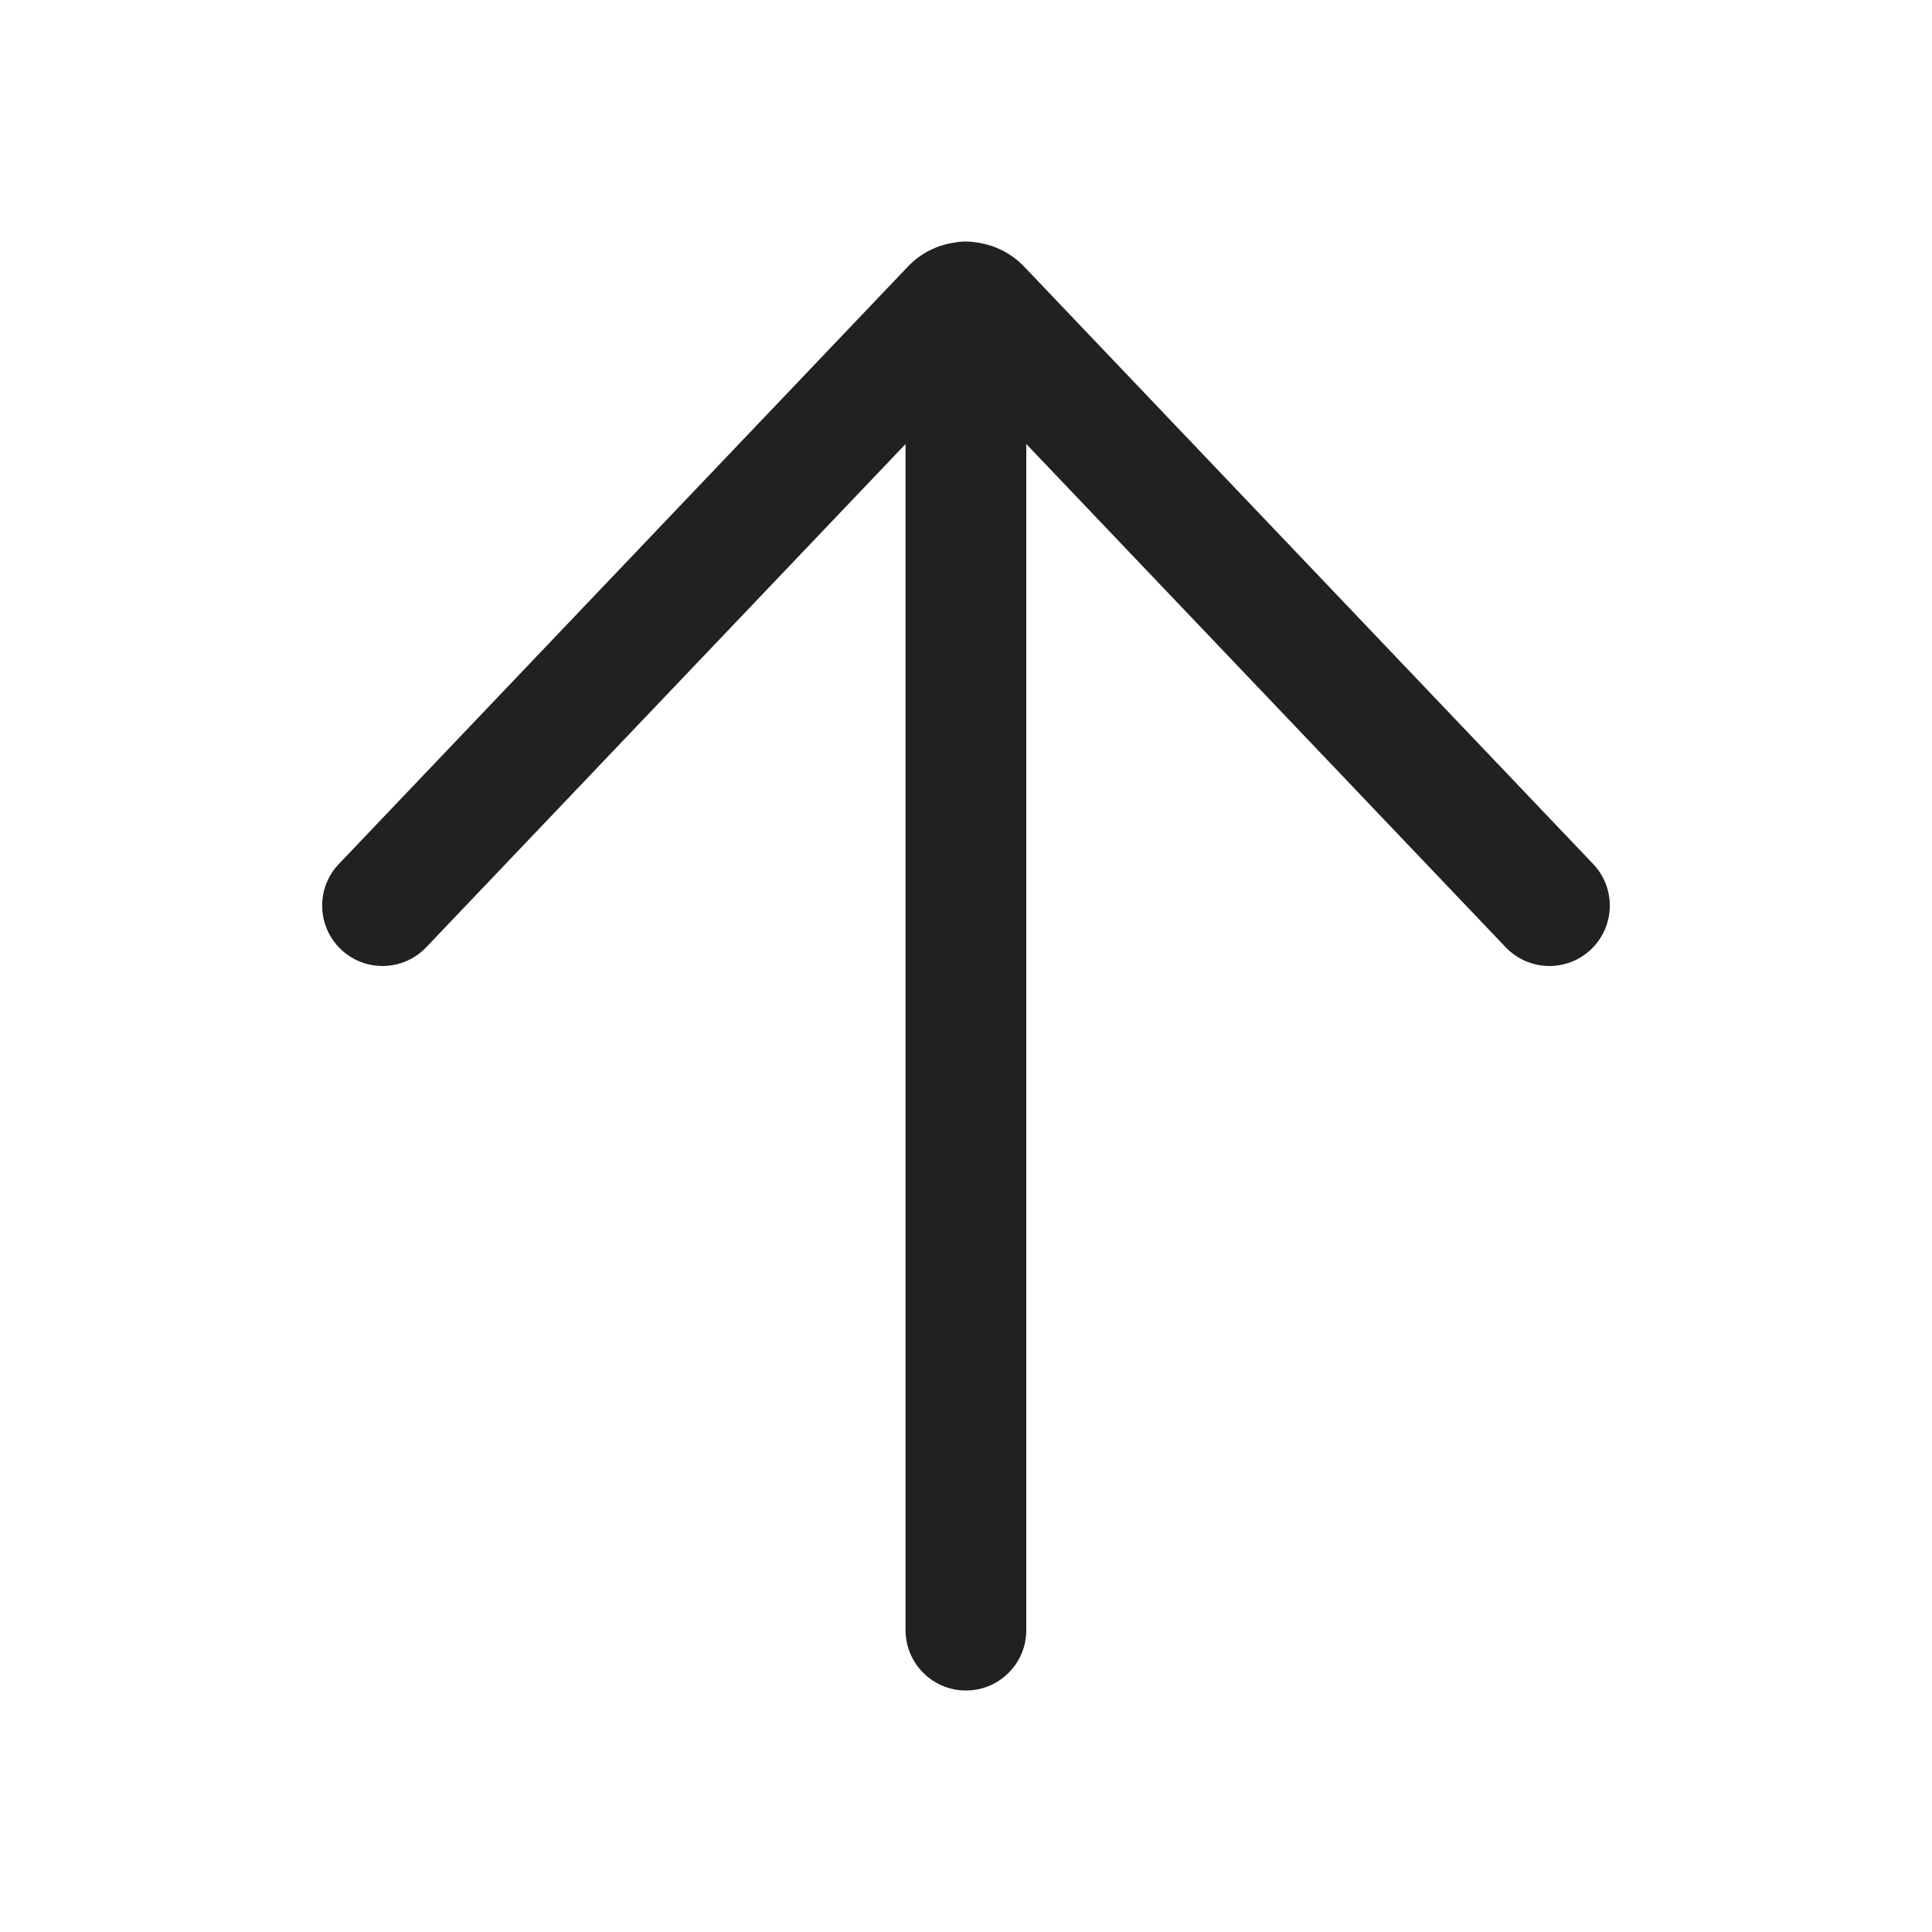
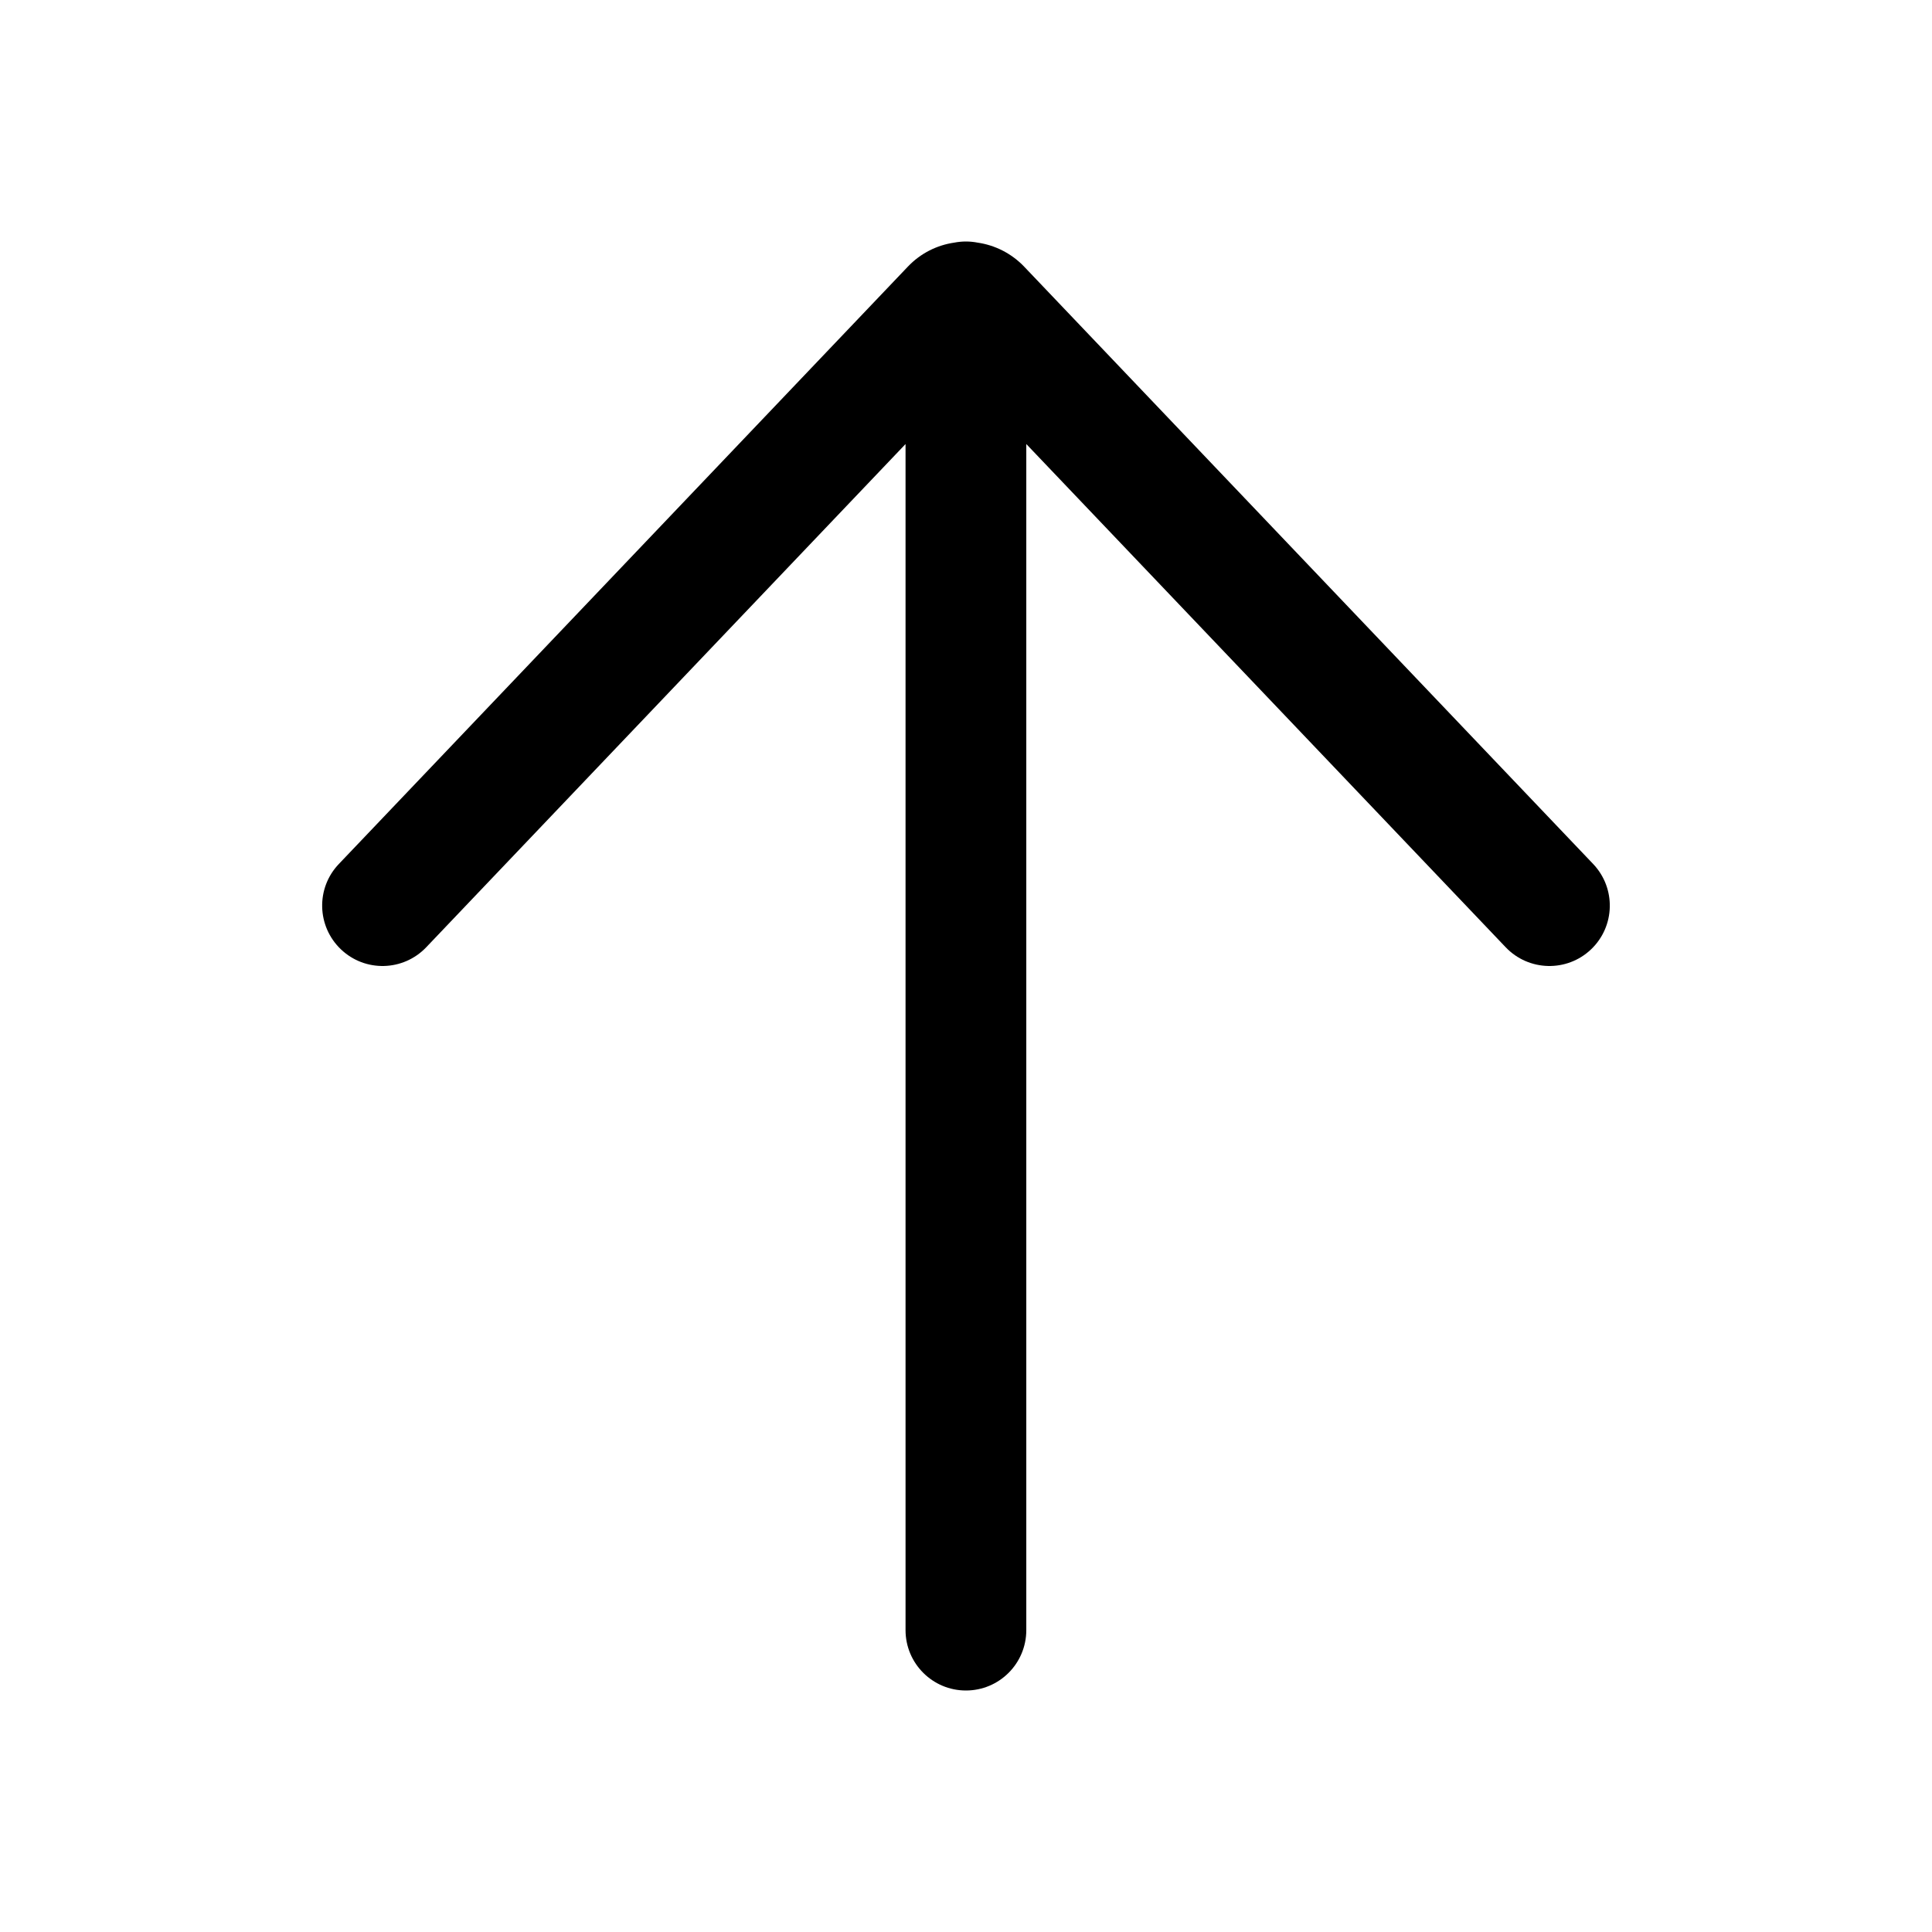
<svg xmlns="http://www.w3.org/2000/svg" width="24" height="24" viewBox="0 0 24 24" fill="none">
-   <path d="M4.209 10.733C3.923 11.033 3.935 11.507 4.235 11.793C4.535 12.079 5.009 12.067 5.295 11.767L11.249 5.516V20.25C11.249 20.664 11.585 21 11.999 21C12.414 21 12.749 20.664 12.749 20.25V5.516L18.704 11.767C18.99 12.067 19.465 12.079 19.765 11.793C20.065 11.507 20.076 11.033 19.791 10.733L12.724 3.314C12.563 3.145 12.357 3.045 12.144 3.014C12.097 3.005 12.049 3 11.999 3C11.95 3 11.901 3.005 11.854 3.014C11.641 3.045 11.436 3.145 11.276 3.314L4.209 10.733Z" fill="#212121" />
+   <path d="M4.209 10.733C3.923 11.033 3.935 11.507 4.235 11.793C4.535 12.079 5.009 12.067 5.295 11.767L11.249 5.516V20.25C11.249 20.664 11.585 21 11.999 21C12.414 21 12.749 20.664 12.749 20.25V5.516L18.704 11.767C18.99 12.067 19.465 12.079 19.765 11.793C20.065 11.507 20.076 11.033 19.791 10.733L12.724 3.314C12.563 3.145 12.357 3.045 12.144 3.014C12.097 3.005 12.049 3 11.999 3C11.95 3 11.901 3.005 11.854 3.014C11.641 3.045 11.436 3.145 11.276 3.314L4.209 10.733Z" fill="currentColor" />
</svg>
